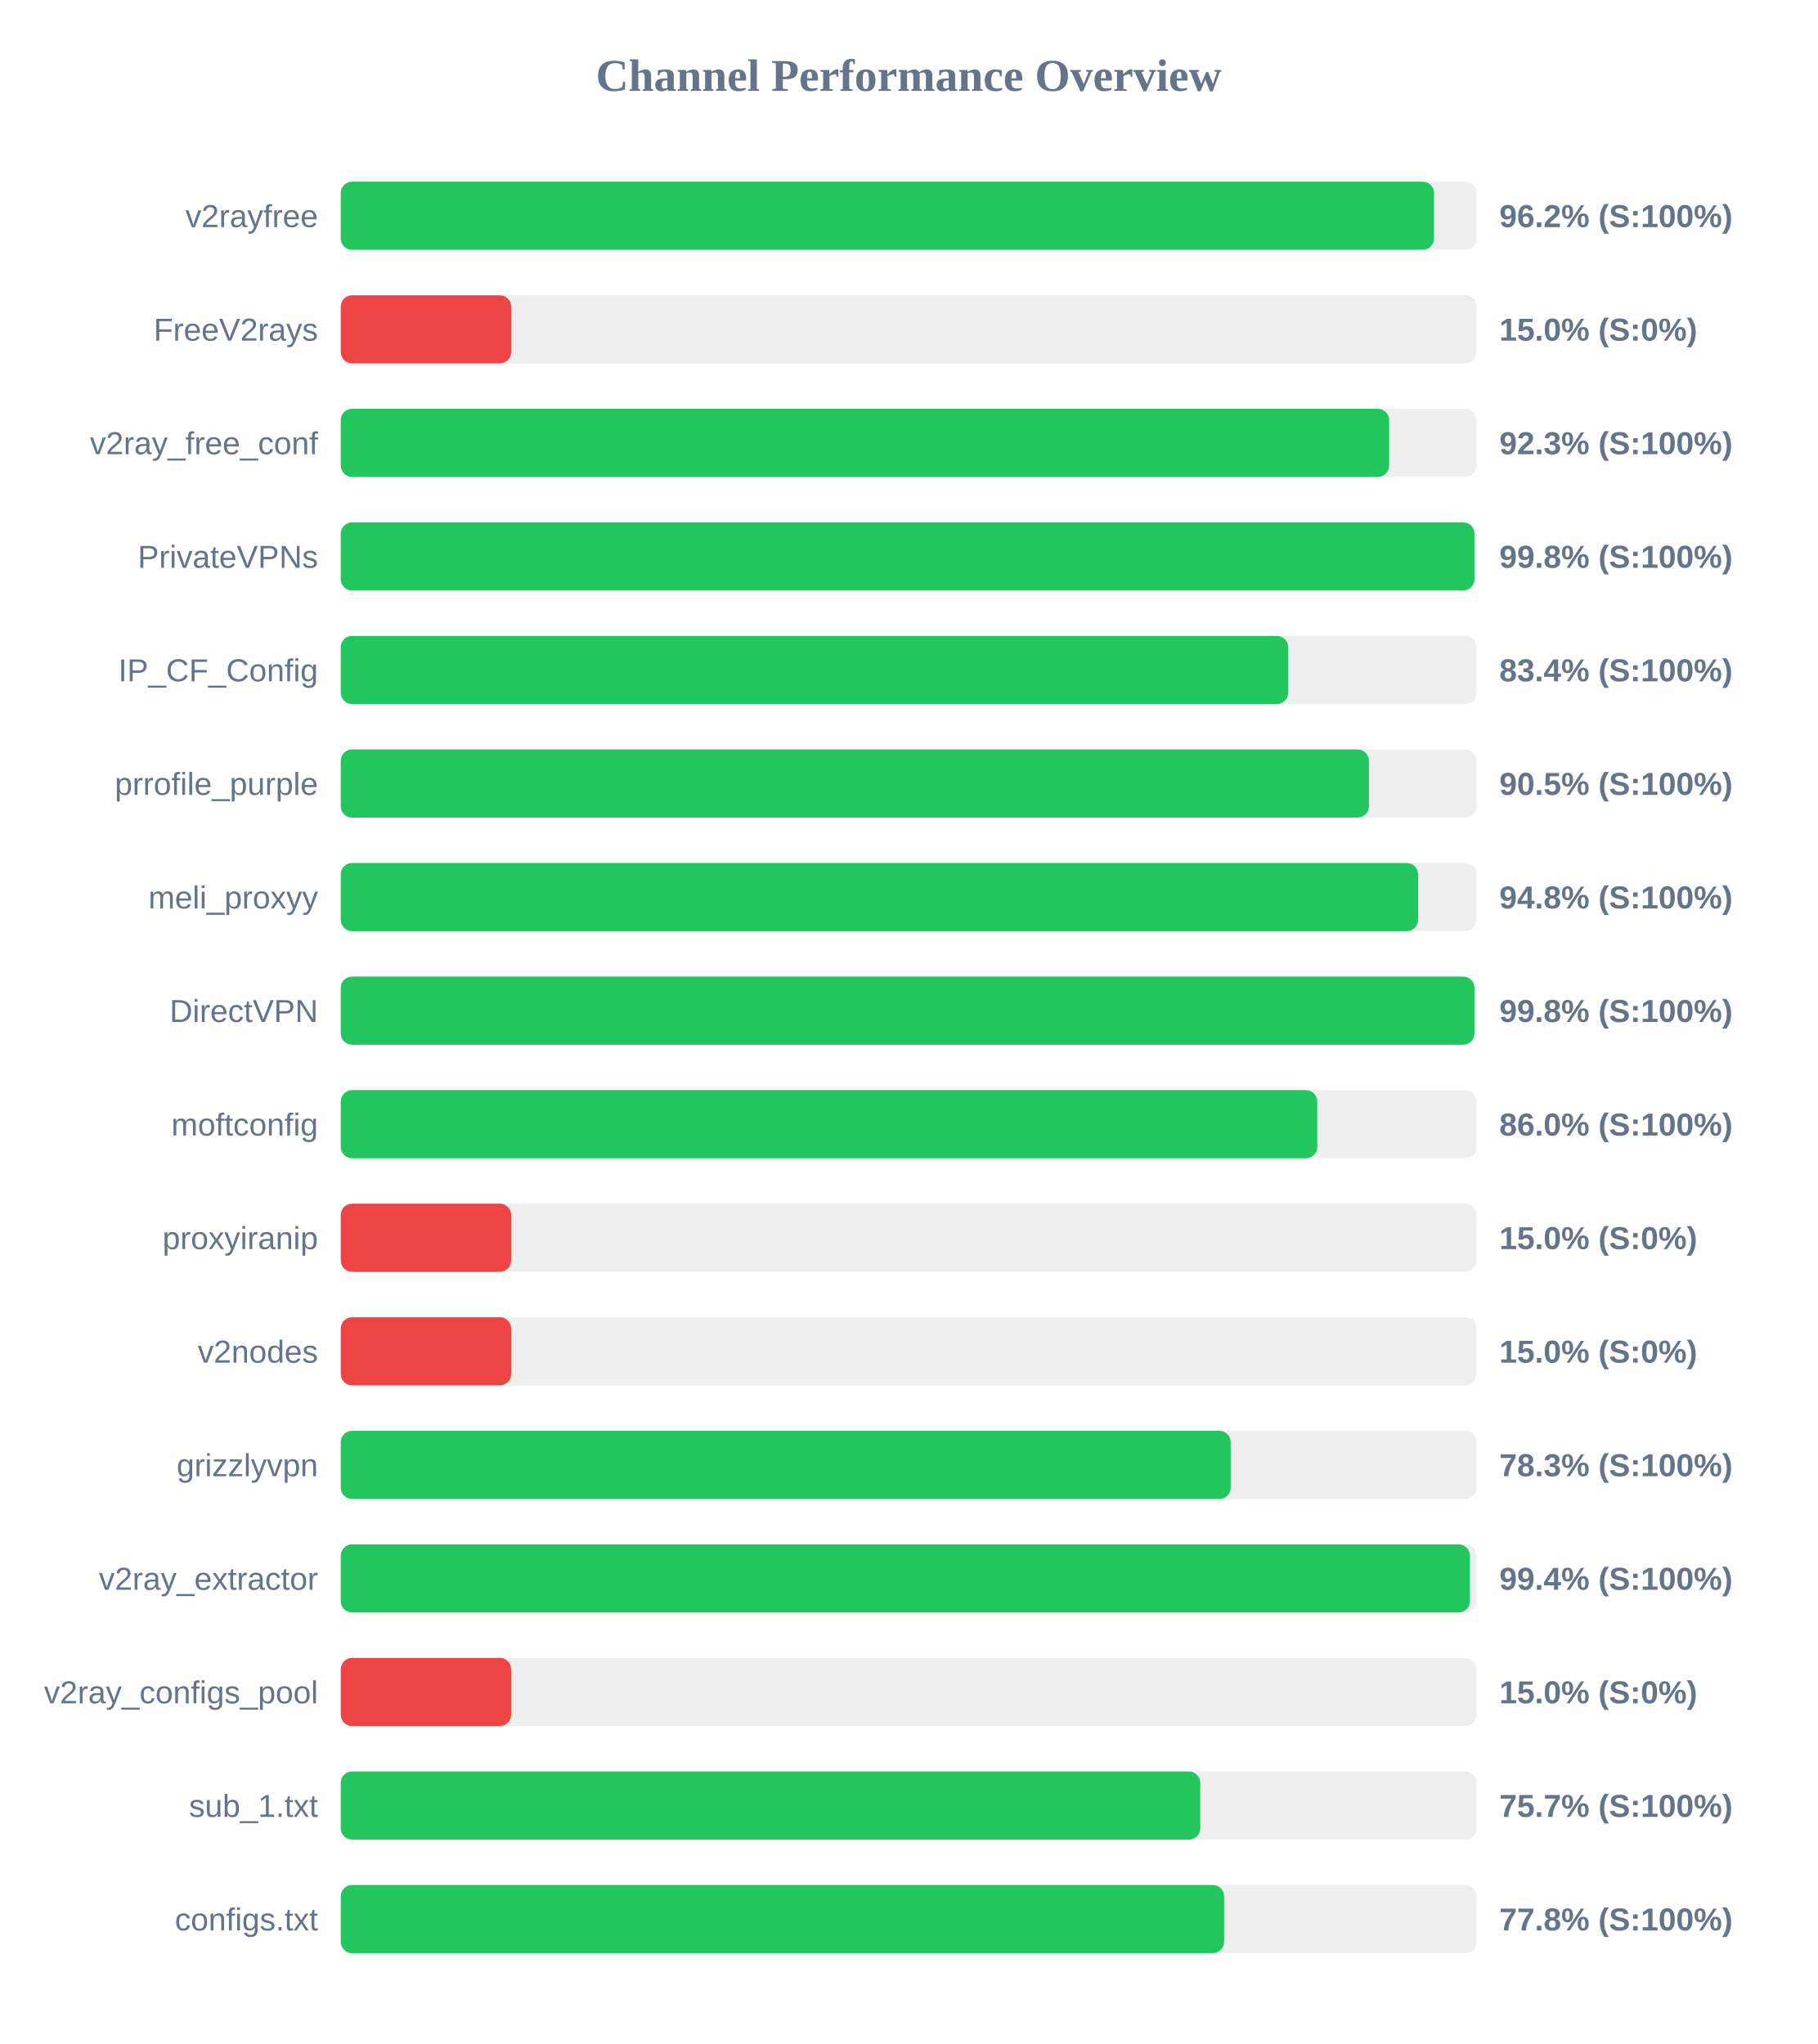
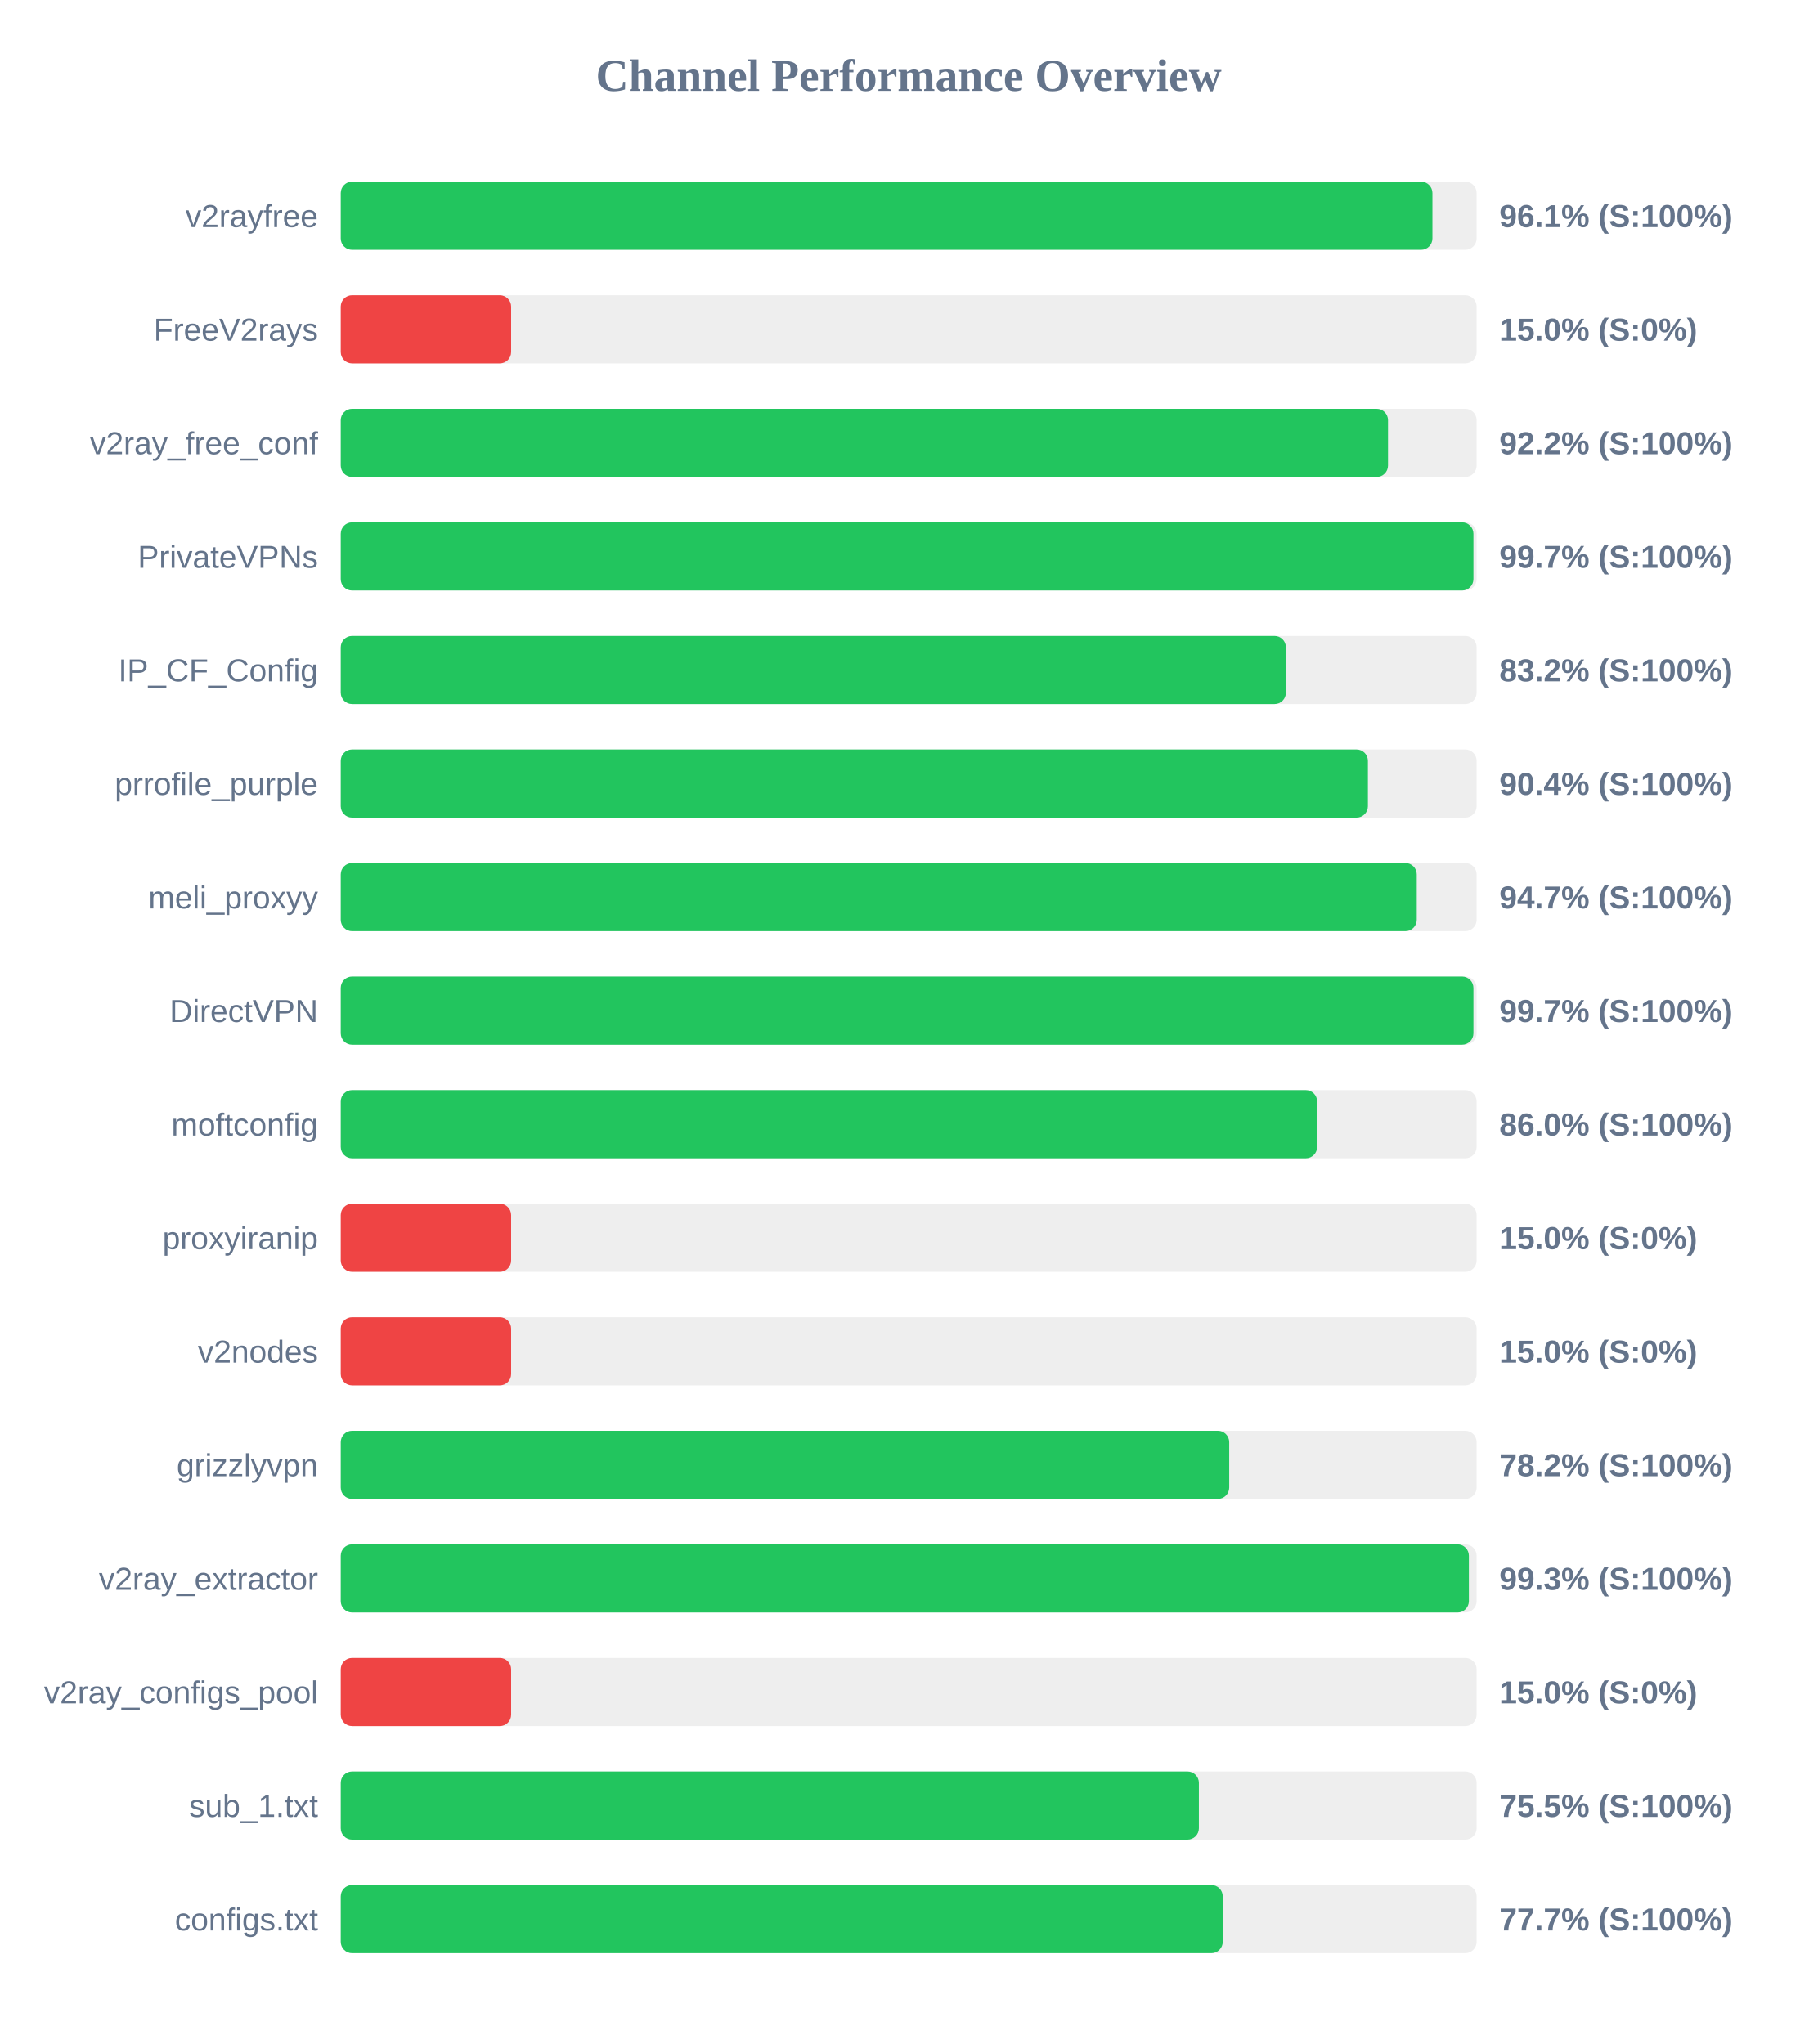
<svg xmlns="http://www.w3.org/2000/svg" width="800" height="900" version="1.1">
  <style>
        .row { font: 14px Arial; fill: #64748b; }
        .score { font: bold 14px Arial; fill: #64748b; }
    </style>
  <text x="400" y="40" text-anchor="middle" font-size="20px" font-weight="bold" fill="#64748b">Channel Performance Overview</text>
  <rect x="150" y="80" width="500" height="30" fill="#eee" rx="5" />
-   <rect x="150" y="80" width="481.25" height="30" fill="#22c55e" rx="5" />
+   <rect x="150" y="80" width="480.55" height="30" fill="#22c55e" rx="5" />
  <text x="140" y="100" text-anchor="end" class="row">v2rayfree</text>
-   <text x="660" y="100" text-anchor="start" class="score">96.2% (S:100%)</text>
+   <text x="660" y="100" text-anchor="start" class="score">96.1% (S:100%)</text>
  <rect x="150" y="130" width="500" height="30" fill="#eee" rx="5" />
  <rect x="150" y="130" width="75.0" height="30" fill="#ef4444" rx="5" />
  <text x="140" y="150" text-anchor="end" class="row">FreeV2rays</text>
  <text x="660" y="150" text-anchor="start" class="score">15.0% (S:0%)</text>
  <rect x="150" y="180" width="500" height="30" fill="#eee" rx="5" />
-   <rect x="150" y="180" width="461.5" height="30" fill="#22c55e" rx="5" />
+   <rect x="150" y="180" width="461.0" height="30" fill="#22c55e" rx="5" />
  <text x="140" y="200" text-anchor="end" class="row">v2ray_free_conf</text>
-   <text x="660" y="200" text-anchor="start" class="score">92.3% (S:100%)</text>
+   <text x="660" y="200" text-anchor="start" class="score">92.2% (S:100%)</text>
  <rect x="150" y="230" width="500" height="30" fill="#eee" rx="5" />
-   <rect x="150" y="230" width="499.05" height="30" fill="#22c55e" rx="5" />
+   <rect x="150" y="230" width="498.6" height="30" fill="#22c55e" rx="5" />
  <text x="140" y="250" text-anchor="end" class="row">PrivateVPNs</text>
-   <text x="660" y="250" text-anchor="start" class="score">99.8% (S:100%)</text>
+   <text x="660" y="250" text-anchor="start" class="score">99.7% (S:100%)</text>
  <rect x="150" y="280" width="500" height="30" fill="#eee" rx="5" />
-   <rect x="150" y="280" width="417.05" height="30" fill="#22c55e" rx="5" />
+   <rect x="150" y="280" width="416.05" height="30" fill="#22c55e" rx="5" />
  <text x="140" y="300" text-anchor="end" class="row">IP_CF_Config</text>
-   <text x="660" y="300" text-anchor="start" class="score">83.4% (S:100%)</text>
+   <text x="660" y="300" text-anchor="start" class="score">83.2% (S:100%)</text>
  <rect x="150" y="330" width="500" height="30" fill="#eee" rx="5" />
-   <rect x="150" y="330" width="452.6" height="30" fill="#22c55e" rx="5" />
+   <rect x="150" y="330" width="452.15" height="30" fill="#22c55e" rx="5" />
  <text x="140" y="350" text-anchor="end" class="row">prrofile_purple</text>
-   <text x="660" y="350" text-anchor="start" class="score">90.5% (S:100%)</text>
+   <text x="660" y="350" text-anchor="start" class="score">90.4% (S:100%)</text>
  <rect x="150" y="380" width="500" height="30" fill="#eee" rx="5" />
-   <rect x="150" y="380" width="474.25" height="30" fill="#22c55e" rx="5" />
+   <rect x="150" y="380" width="473.65" height="30" fill="#22c55e" rx="5" />
  <text x="140" y="400" text-anchor="end" class="row">meli_proxyy</text>
-   <text x="660" y="400" text-anchor="start" class="score">94.8% (S:100%)</text>
+   <text x="660" y="400" text-anchor="start" class="score">94.7% (S:100%)</text>
  <rect x="150" y="430" width="500" height="30" fill="#eee" rx="5" />
-   <rect x="150" y="430" width="499.05" height="30" fill="#22c55e" rx="5" />
+   <rect x="150" y="430" width="498.6" height="30" fill="#22c55e" rx="5" />
  <text x="140" y="450" text-anchor="end" class="row">DirectVPN</text>
-   <text x="660" y="450" text-anchor="start" class="score">99.8% (S:100%)</text>
+   <text x="660" y="450" text-anchor="start" class="score">99.7% (S:100%)</text>
  <rect x="150" y="480" width="500" height="30" fill="#eee" rx="5" />
-   <rect x="150" y="480" width="429.85" height="30" fill="#22c55e" rx="5" />
+   <rect x="150" y="480" width="429.8" height="30" fill="#22c55e" rx="5" />
  <text x="140" y="500" text-anchor="end" class="row">moftconfig</text>
  <text x="660" y="500" text-anchor="start" class="score">86.0% (S:100%)</text>
  <rect x="150" y="530" width="500" height="30" fill="#eee" rx="5" />
  <rect x="150" y="530" width="75.0" height="30" fill="#ef4444" rx="5" />
  <text x="140" y="550" text-anchor="end" class="row">proxyiranip</text>
  <text x="660" y="550" text-anchor="start" class="score">15.0% (S:0%)</text>
  <rect x="150" y="580" width="500" height="30" fill="#eee" rx="5" />
  <rect x="150" y="580" width="75.0" height="30" fill="#ef4444" rx="5" />
  <text x="140" y="600" text-anchor="end" class="row">v2nodes</text>
  <text x="660" y="600" text-anchor="start" class="score">15.0% (S:0%)</text>
  <rect x="150" y="630" width="500" height="30" fill="#eee" rx="5" />
-   <rect x="150" y="630" width="391.75" height="30" fill="#22c55e" rx="5" />
+   <rect x="150" y="630" width="391.1" height="30" fill="#22c55e" rx="5" />
  <text x="140" y="650" text-anchor="end" class="row">grizzlyvpn</text>
-   <text x="660" y="650" text-anchor="start" class="score">78.3% (S:100%)</text>
+   <text x="660" y="650" text-anchor="start" class="score">78.2% (S:100%)</text>
  <rect x="150" y="680" width="500" height="30" fill="#eee" rx="5" />
-   <rect x="150" y="680" width="497.05" height="30" fill="#22c55e" rx="5" />
+   <rect x="150" y="680" width="496.6" height="30" fill="#22c55e" rx="5" />
  <text x="140" y="700" text-anchor="end" class="row">v2ray_extractor</text>
-   <text x="660" y="700" text-anchor="start" class="score">99.4% (S:100%)</text>
+   <text x="660" y="700" text-anchor="start" class="score">99.3% (S:100%)</text>
  <rect x="150" y="730" width="500" height="30" fill="#eee" rx="5" />
  <rect x="150" y="730" width="75.0" height="30" fill="#ef4444" rx="5" />
  <text x="140" y="750" text-anchor="end" class="row">v2ray_configs_pool</text>
  <text x="660" y="750" text-anchor="start" class="score">15.0% (S:0%)</text>
  <rect x="150" y="780" width="500" height="30" fill="#eee" rx="5" />
-   <rect x="150" y="780" width="378.35" height="30" fill="#22c55e" rx="5" />
+   <rect x="150" y="780" width="377.75" height="30" fill="#22c55e" rx="5" />
  <text x="140" y="800" text-anchor="end" class="row">sub_1.txt</text>
-   <text x="660" y="800" text-anchor="start" class="score">75.7% (S:100%)</text>
+   <text x="660" y="800" text-anchor="start" class="score">75.5% (S:100%)</text>
  <rect x="150" y="830" width="500" height="30" fill="#eee" rx="5" />
-   <rect x="150" y="830" width="388.85" height="30" fill="#22c55e" rx="5" />
+   <rect x="150" y="830" width="388.25" height="30" fill="#22c55e" rx="5" />
  <text x="140" y="850" text-anchor="end" class="row">configs.txt</text>
-   <text x="660" y="850" text-anchor="start" class="score">77.8% (S:100%)</text>
+   <text x="660" y="850" text-anchor="start" class="score">77.7% (S:100%)</text>
</svg>
